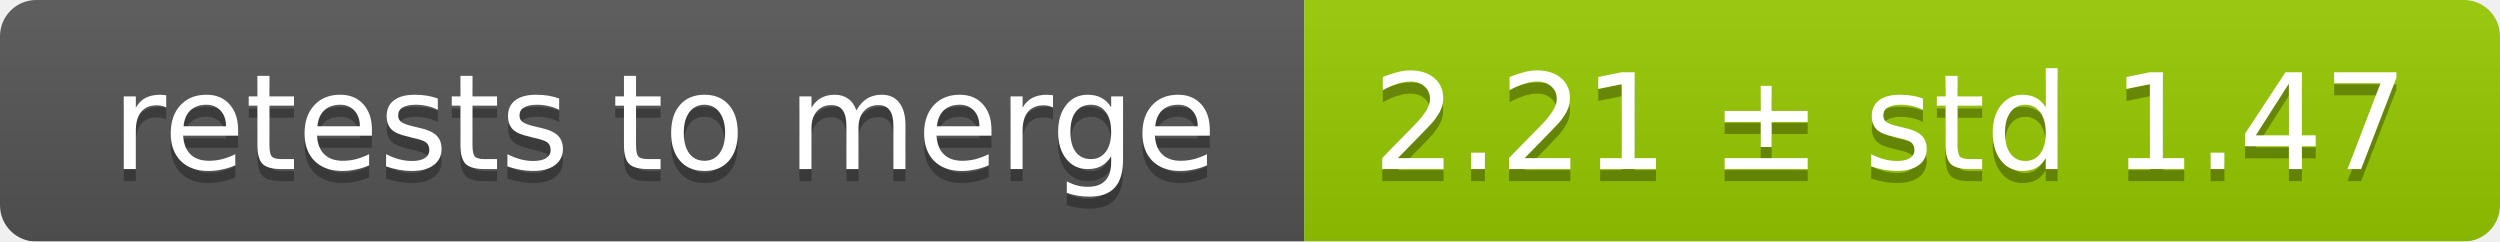
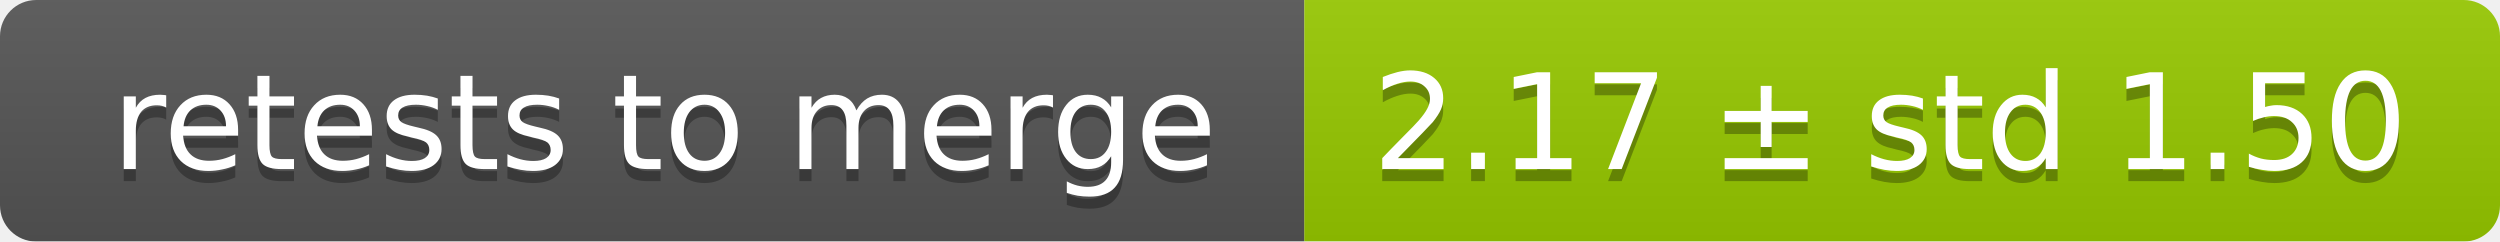
<svg xmlns="http://www.w3.org/2000/svg" width="207" height="20">
  <linearGradient id="smooth" x2="0" y2="100%">
    <stop offset="0" stop-color="#bbb" stop-opacity=".1" />
    <stop offset="1" stop-opacity=".1" />
  </linearGradient>
  <mask id="round">
    <rect width="207" height="20" rx="3" fill="#fff" />
  </mask>
  <g mask="url(#round)">
    <rect width="108" height="20" fill="#555" />
    <rect x="108" width="99" height="20" fill="#97ca00" />
    <rect width="207" height="20" fill="url(#smooth)" />
  </g>
  <g fill="#fff" text-anchor="middle" font-family="DejaVu Sans,Verdana,Geneva,sans-serif" font-size="11">
    <text x="55" y="15" fill="#010101" fill-opacity=".3">retests to merge</text>
    <text x="55" y="14">retests to merge</text>
-     <text x="156.5" y="15" fill="#010101" fill-opacity=".3">2.21 ± std 1.47</text>
-     <text x="156.5" y="14">2.21 ± std 1.47</text>
+     <text x="156.5" y="15" fill="#010101" fill-opacity=".3">2.17 ± std 1.50</text>
+     <text x="156.5" y="14">2.17 ± std 1.50</text>
  </g>
</svg>
